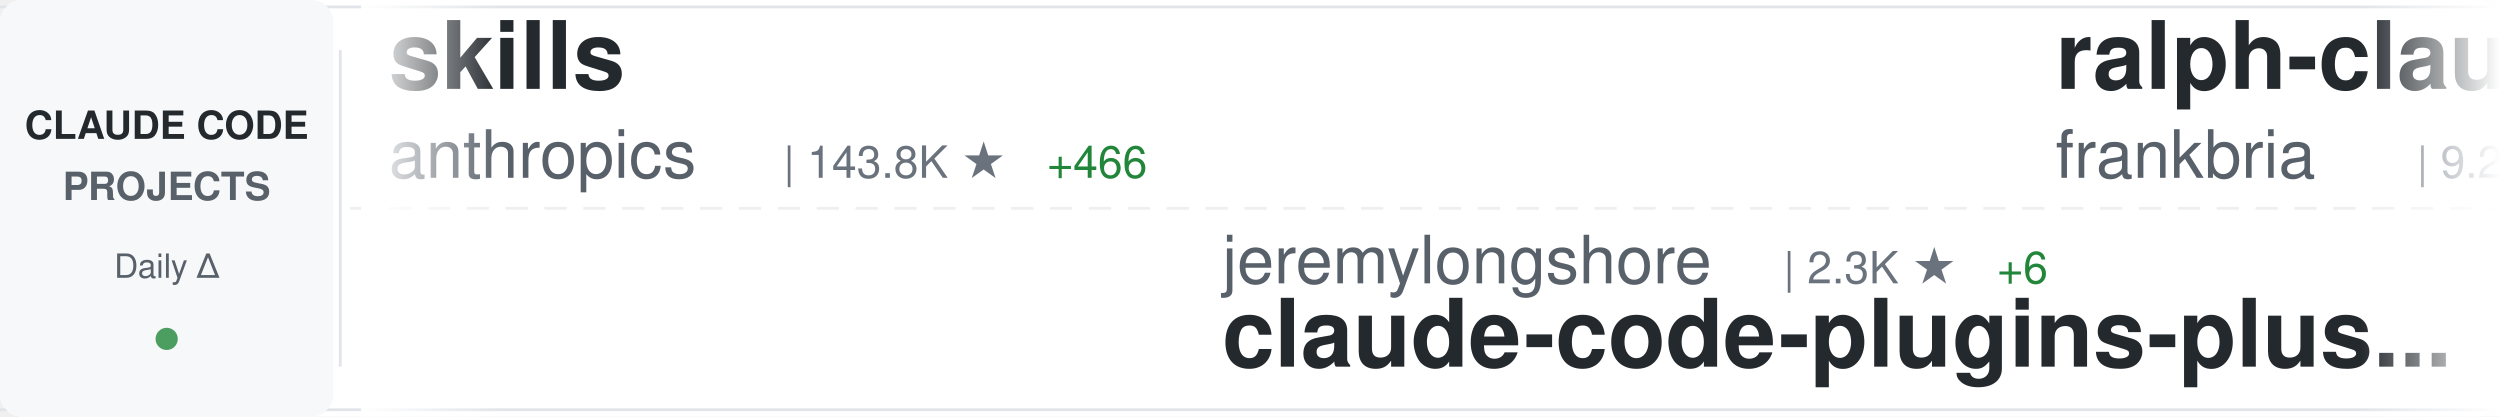
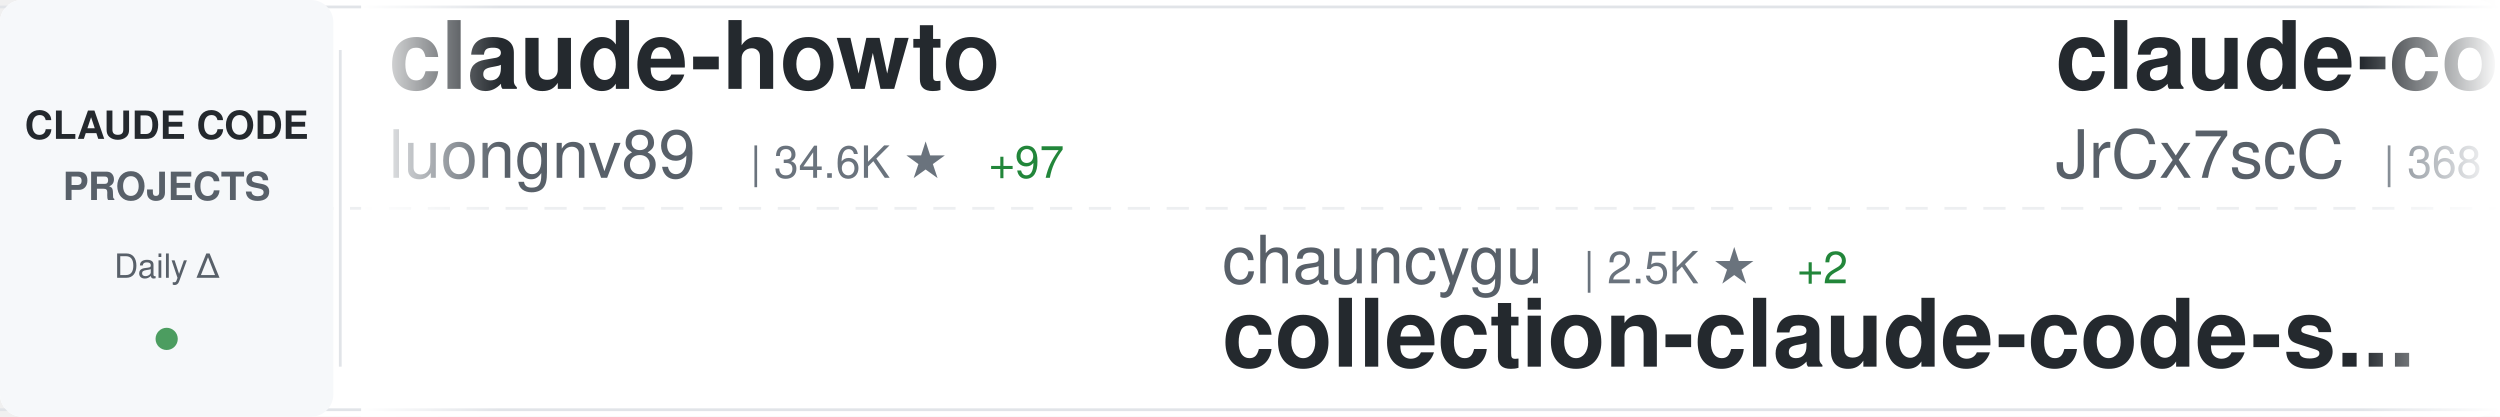
<svg xmlns="http://www.w3.org/2000/svg" width="900" height="150">
  <defs>
    <linearGradient id="awesomeLeftFade" x1="0%" y1="0%" x2="100%" y2="0%">
      <stop offset="0%" style="stop-color:#ffffff;stop-opacity:1" />
      <stop offset="100%" style="stop-color:#ffffff;stop-opacity:0" />
    </linearGradient>
    <linearGradient id="awesomeRightFade" x1="0%" y1="0%" x2="100%" y2="0%">
      <stop offset="0%" style="stop-color:#ffffff;stop-opacity:0" />
      <stop offset="100%" style="stop-color:#ffffff;stop-opacity:1" />
    </linearGradient>
  </defs>
  <rect width="900" height="150" fill="#ffffff" rx="8" />
  <rect x="0" y="2" width="900" height="1" fill="#e1e4e8" />
  <rect x="0" y="147" width="900" height="1" fill="#e1e4e8" />
  <line x1="0" y1="75" x2="900" y2="75" stroke="#e1e4e8" stroke-width="1" stroke-dasharray="8 6" opacity="0.6" />
  <rect x="0" y="0" width="120" height="150" fill="#f6f8fa" rx="8" />
  <text x="60" y="50" font-family="-apple-system, BlinkMacSystemFont, 'Segoe UI', Helvetica, Arial, sans-serif" font-size="14" font-weight="600" fill="#24292e" text-anchor="middle">CLAUDE CODE</text>
  <text x="60" y="72" font-family="-apple-system, BlinkMacSystemFont, 'Segoe UI', Helvetica, Arial, sans-serif" font-size="14" font-weight="600" fill="#586069" text-anchor="middle">PROJECTS</text>
  <text x="60" y="100" font-family="-apple-system, BlinkMacSystemFont, 'Segoe UI', Helvetica, Arial, sans-serif" font-size="12" font-weight="500" fill="#586069" text-anchor="middle">Daily Δ</text>
  <circle cx="60" cy="122" r="4" fill="#22863a" opacity="0.8" />
  <rect x="122" y="18" width="1" height="114" fill="#e1e4e8" />
  <clipPath id="awesomeTickerClip">
    <rect x="130" y="0" width="770" height="150" />
  </clipPath>
  <g clip-path="url(#awesomeTickerClip)">
    <g id="awesomeTickerItems">
      <animateTransform attributeName="transform" attributeType="XML" type="translate" from="0 0" to="-3000 0" dur="54s" repeatCount="indefinite" />
      <g transform="translate(0, 0)">
-         <text x="140" y="32" font-family="-apple-system, BlinkMacSystemFont, 'Segoe UI', Helvetica, Arial, sans-serif" font-size="34" font-weight="600" fill="#24292e">skills</text>
-         <text x="140" y="64" font-family="-apple-system, BlinkMacSystemFont, 'Segoe UI', Helvetica, Arial, sans-serif" font-size="24" font-weight="400" fill="#586069">anthropics</text>
-         <text x="282" y="64" font-family="-apple-system, BlinkMacSystemFont, 'Segoe UI', Helvetica, Arial, sans-serif" font-size="16" font-weight="500" fill="#6a737d">| 143.8K ★</text>
-         <text x="377" y="64" font-family="-apple-system, BlinkMacSystemFont, 'Segoe UI', Helvetica, Arial, sans-serif" font-size="16" font-weight="500" fill="#22863a"> +466</text>
+         <text x="140" y="32" font-family="-apple-system, BlinkMacSystemFont, 'Segoe UI', Helvetica, Arial, sans-serif" font-size="34" font-weight="600" fill="#24292e">claude-howto</text>
+         <text x="140" y="64" font-family="-apple-system, BlinkMacSystemFont, 'Segoe UI', Helvetica, Arial, sans-serif" font-size="24" font-weight="400" fill="#586069">luongnv89</text>
+         <text x="270" y="64" font-family="-apple-system, BlinkMacSystemFont, 'Segoe UI', Helvetica, Arial, sans-serif" font-size="16" font-weight="500" fill="#6a737d">| 34.6K ★</text>
+         <text x="356" y="64" font-family="-apple-system, BlinkMacSystemFont, 'Segoe UI', Helvetica, Arial, sans-serif" font-size="16" font-weight="500" fill="#22863a"> +97</text>
      </g>
      <g transform="translate(300, 0)">
-         <text x="140" y="102" font-family="-apple-system, BlinkMacSystemFont, 'Segoe UI', Helvetica, Arial, sans-serif" font-size="24" font-weight="400" fill="#586069">jeremylongshore</text>
-         <text x="342" y="102" font-family="-apple-system, BlinkMacSystemFont, 'Segoe UI', Helvetica, Arial, sans-serif" font-size="16" font-weight="500" fill="#6a737d">| 2.3K ★</text>
-         <text x="419" y="102" font-family="-apple-system, BlinkMacSystemFont, 'Segoe UI', Helvetica, Arial, sans-serif" font-size="16" font-weight="500" fill="#22863a"> +6</text>
-         <text x="140" y="132" font-family="-apple-system, BlinkMacSystemFont, 'Segoe UI', Helvetica, Arial, sans-serif" font-size="34" font-weight="600" fill="#24292e">claude-code-plugins-plus...</text>
+         <text x="140" y="102" font-family="-apple-system, BlinkMacSystemFont, 'Segoe UI', Helvetica, Arial, sans-serif" font-size="24" font-weight="400" fill="#586069">chauncygu</text>
+         <text x="270" y="102" font-family="-apple-system, BlinkMacSystemFont, 'Segoe UI', Helvetica, Arial, sans-serif" font-size="16" font-weight="500" fill="#6a737d">| 2.5K ★</text>
+         <text x="347" y="102" font-family="-apple-system, BlinkMacSystemFont, 'Segoe UI', Helvetica, Arial, sans-serif" font-size="16" font-weight="500" fill="#22863a"> +2</text>
+         <text x="140" y="132" font-family="-apple-system, BlinkMacSystemFont, 'Segoe UI', Helvetica, Arial, sans-serif" font-size="34" font-weight="600" fill="#24292e">collection-claude-code-s...</text>
      </g>
      <g transform="translate(600, 0)">
-         <text x="140" y="32" font-family="-apple-system, BlinkMacSystemFont, 'Segoe UI', Helvetica, Arial, sans-serif" font-size="34" font-weight="600" fill="#24292e">ralph-claude-code</text>
-         <text x="140" y="64" font-family="-apple-system, BlinkMacSystemFont, 'Segoe UI', Helvetica, Arial, sans-serif" font-size="24" font-weight="400" fill="#586069">frankbria</text>
-         <text x="270" y="64" font-family="-apple-system, BlinkMacSystemFont, 'Segoe UI', Helvetica, Arial, sans-serif" font-size="16" font-weight="500" fill="#6a737d">| 9.2K ★</text>
-         <text x="347" y="64" font-family="-apple-system, BlinkMacSystemFont, 'Segoe UI', Helvetica, Arial, sans-serif" font-size="16" font-weight="500" fill="#22863a"> +4</text>
+         <text x="140" y="32" font-family="-apple-system, BlinkMacSystemFont, 'Segoe UI', Helvetica, Arial, sans-serif" font-size="34" font-weight="600" fill="#24292e">claude-code-source</text>
+         <text x="140" y="64" font-family="-apple-system, BlinkMacSystemFont, 'Segoe UI', Helvetica, Arial, sans-serif" font-size="24" font-weight="400" fill="#586069">JrCx7scC</text>
+         <text x="258" y="64" font-family="-apple-system, BlinkMacSystemFont, 'Segoe UI', Helvetica, Arial, sans-serif" font-size="16" font-weight="500" fill="#6a737d">| 368 ★</text>
      </g>
      <g transform="translate(900, 0)">
+         <text x="140" y="102" font-family="-apple-system, BlinkMacSystemFont, 'Segoe UI', Helvetica, Arial, sans-serif" font-size="24" font-weight="400" fill="#586069">multica-ai</text>
+         <text x="282" y="102" font-family="-apple-system, BlinkMacSystemFont, 'Segoe UI', Helvetica, Arial, sans-serif" font-size="16" font-weight="500" fill="#6a737d">| 162.2K ★</text>
+         <text x="377" y="102" font-family="-apple-system, BlinkMacSystemFont, 'Segoe UI', Helvetica, Arial, sans-serif" font-size="16" font-weight="500" fill="#22863a"> +1.0K</text>
+         <text x="140" y="132" font-family="-apple-system, BlinkMacSystemFont, 'Segoe UI', Helvetica, Arial, sans-serif" font-size="34" font-weight="600" fill="#24292e">andrej-karpathy-skills</text>
+       </g>
+       <g transform="translate(1200, 0)">
+         <text x="140" y="32" font-family="-apple-system, BlinkMacSystemFont, 'Segoe UI', Helvetica, Arial, sans-serif" font-size="34" font-weight="600" fill="#24292e">Claude-Code</text>
+         <text x="140" y="64" font-family="-apple-system, BlinkMacSystemFont, 'Segoe UI', Helvetica, Arial, sans-serif" font-size="24" font-weight="400" fill="#586069">KPR111</text>
+         <text x="234" y="64" font-family="-apple-system, BlinkMacSystemFont, 'Segoe UI', Helvetica, Arial, sans-serif" font-size="16" font-weight="500" fill="#6a737d">| 18 ★</text>
+       </g>
+       <g transform="translate(1500, 0)">
+         <text x="140" y="102" font-family="-apple-system, BlinkMacSystemFont, 'Segoe UI', Helvetica, Arial, sans-serif" font-size="24" font-weight="400" fill="#586069">SeemSeam</text>
+         <text x="258" y="102" font-family="-apple-system, BlinkMacSystemFont, 'Segoe UI', Helvetica, Arial, sans-serif" font-size="16" font-weight="500" fill="#6a737d">| 2.8K ★</text>
+         <text x="335" y="102" font-family="-apple-system, BlinkMacSystemFont, 'Segoe UI', Helvetica, Arial, sans-serif" font-size="16" font-weight="500" fill="#22863a"> +9</text>
+         <text x="140" y="132" font-family="-apple-system, BlinkMacSystemFont, 'Segoe UI', Helvetica, Arial, sans-serif" font-size="34" font-weight="600" fill="#24292e">claude_codex_bridge</text>
+       </g>
+       <g transform="translate(1800, 0)">
+         <text x="140" y="32" font-family="-apple-system, BlinkMacSystemFont, 'Segoe UI', Helvetica, Arial, sans-serif" font-size="34" font-weight="600" fill="#24292e">claude-code-source-build</text>
+         <text x="140" y="64" font-family="-apple-system, BlinkMacSystemFont, 'Segoe UI', Helvetica, Arial, sans-serif" font-size="24" font-weight="400" fill="#586069">andrew-kramer-inno</text>
+         <text x="378" y="64" font-family="-apple-system, BlinkMacSystemFont, 'Segoe UI', Helvetica, Arial, sans-serif" font-size="16" font-weight="500" fill="#6a737d">| 591 ★</text>
+         <text x="446" y="64" font-family="-apple-system, BlinkMacSystemFont, 'Segoe UI', Helvetica, Arial, sans-serif" font-size="16" font-weight="500" fill="#22863a"> +2</text>
+       </g>
+       <g transform="translate(2100, 0)">
+         <text x="140" y="102" font-family="-apple-system, BlinkMacSystemFont, 'Segoe UI', Helvetica, Arial, sans-serif" font-size="24" font-weight="400" fill="#586069">fuergaosi233</text>
+         <text x="306" y="102" font-family="-apple-system, BlinkMacSystemFont, 'Segoe UI', Helvetica, Arial, sans-serif" font-size="16" font-weight="500" fill="#6a737d">| 2.6K ★</text>
+         <text x="383" y="102" font-family="-apple-system, BlinkMacSystemFont, 'Segoe UI', Helvetica, Arial, sans-serif" font-size="16" font-weight="500" fill="#22863a"> +1</text>
+         <text x="140" y="132" font-family="-apple-system, BlinkMacSystemFont, 'Segoe UI', Helvetica, Arial, sans-serif" font-size="34" font-weight="600" fill="#24292e">claude-code-proxy</text>
+       </g>
+       <g transform="translate(2400, 0)">
+         <text x="140" y="32" font-family="-apple-system, BlinkMacSystemFont, 'Segoe UI', Helvetica, Arial, sans-serif" font-size="34" font-weight="600" fill="#24292e">claude-code-cli</text>
+         <text x="140" y="64" font-family="-apple-system, BlinkMacSystemFont, 'Segoe UI', Helvetica, Arial, sans-serif" font-size="24" font-weight="400" fill="#586069">huangserva</text>
+         <text x="282" y="64" font-family="-apple-system, BlinkMacSystemFont, 'Segoe UI', Helvetica, Arial, sans-serif" font-size="16" font-weight="500" fill="#6a737d">| 592 ★</text>
+         <text x="350" y="64" font-family="-apple-system, BlinkMacSystemFont, 'Segoe UI', Helvetica, Arial, sans-serif" font-size="16" font-weight="500" fill="#22863a"> +2</text>
+       </g>
+       <g transform="translate(2700, 0)">
+         <text x="140" y="102" font-family="-apple-system, BlinkMacSystemFont, 'Segoe UI', Helvetica, Arial, sans-serif" font-size="24" font-weight="400" fill="#586069">Yeachan-Heo</text>
+         <text x="294" y="102" font-family="-apple-system, BlinkMacSystemFont, 'Segoe UI', Helvetica, Arial, sans-serif" font-size="16" font-weight="500" fill="#6a737d">| 35.3K ★</text>
+         <text x="380" y="102" font-family="-apple-system, BlinkMacSystemFont, 'Segoe UI', Helvetica, Arial, sans-serif" font-size="16" font-weight="500" fill="#22863a"> +78</text>
+         <text x="140" y="132" font-family="-apple-system, BlinkMacSystemFont, 'Segoe UI', Helvetica, Arial, sans-serif" font-size="34" font-weight="600" fill="#24292e">oh-my-claudecode</text>
+       </g>
+       <g transform="translate(3000, 0)">
+         <text x="140" y="32" font-family="-apple-system, BlinkMacSystemFont, 'Segoe UI', Helvetica, Arial, sans-serif" font-size="34" font-weight="600" fill="#24292e">claude-howto</text>
+         <text x="140" y="64" font-family="-apple-system, BlinkMacSystemFont, 'Segoe UI', Helvetica, Arial, sans-serif" font-size="24" font-weight="400" fill="#586069">luongnv89</text>
+         <text x="270" y="64" font-family="-apple-system, BlinkMacSystemFont, 'Segoe UI', Helvetica, Arial, sans-serif" font-size="16" font-weight="500" fill="#6a737d">| 34.6K ★</text>
+         <text x="356" y="64" font-family="-apple-system, BlinkMacSystemFont, 'Segoe UI', Helvetica, Arial, sans-serif" font-size="16" font-weight="500" fill="#22863a"> +97</text>
+       </g>
+       <g transform="translate(3300, 0)">
        <text x="140" y="102" font-family="-apple-system, BlinkMacSystemFont, 'Segoe UI', Helvetica, Arial, sans-serif" font-size="24" font-weight="400" fill="#586069">chauncygu</text>
        <text x="270" y="102" font-family="-apple-system, BlinkMacSystemFont, 'Segoe UI', Helvetica, Arial, sans-serif" font-size="16" font-weight="500" fill="#6a737d">| 2.5K ★</text>
-         <text x="347" y="102" font-family="-apple-system, BlinkMacSystemFont, 'Segoe UI', Helvetica, Arial, sans-serif" font-size="16" font-weight="500" fill="#22863a"> +4</text>
+         <text x="347" y="102" font-family="-apple-system, BlinkMacSystemFont, 'Segoe UI', Helvetica, Arial, sans-serif" font-size="16" font-weight="500" fill="#22863a"> +2</text>
        <text x="140" y="132" font-family="-apple-system, BlinkMacSystemFont, 'Segoe UI', Helvetica, Arial, sans-serif" font-size="34" font-weight="600" fill="#24292e">collection-claude-code-s...</text>
      </g>
-       <g transform="translate(1200, 0)">
-         <text x="140" y="32" font-family="-apple-system, BlinkMacSystemFont, 'Segoe UI', Helvetica, Arial, sans-serif" font-size="34" font-weight="600" fill="#24292e">claude-code-hub</text>
-         <text x="140" y="64" font-family="-apple-system, BlinkMacSystemFont, 'Segoe UI', Helvetica, Arial, sans-serif" font-size="24" font-weight="400" fill="#586069">ding113</text>
-         <text x="246" y="64" font-family="-apple-system, BlinkMacSystemFont, 'Segoe UI', Helvetica, Arial, sans-serif" font-size="16" font-weight="500" fill="#6a737d">| 2.9K ★</text>
-         <text x="323" y="64" font-family="-apple-system, BlinkMacSystemFont, 'Segoe UI', Helvetica, Arial, sans-serif" font-size="16" font-weight="500" fill="#22863a"> +5</text>
-       </g>
-       <g transform="translate(1500, 0)">
-         <text x="140" y="102" font-family="-apple-system, BlinkMacSystemFont, 'Segoe UI', Helvetica, Arial, sans-serif" font-size="24" font-weight="400" fill="#586069">lorryjovens-hub</text>
-         <text x="342" y="102" font-family="-apple-system, BlinkMacSystemFont, 'Segoe UI', Helvetica, Arial, sans-serif" font-size="16" font-weight="500" fill="#6a737d">| 1.6K ★</text>
-         <text x="419" y="102" font-family="-apple-system, BlinkMacSystemFont, 'Segoe UI', Helvetica, Arial, sans-serif" font-size="16" font-weight="500" fill="#22863a"> +4</text>
-         <text x="140" y="132" font-family="-apple-system, BlinkMacSystemFont, 'Segoe UI', Helvetica, Arial, sans-serif" font-size="34" font-weight="600" fill="#24292e">claude-code-rust</text>
-       </g>
-       <g transform="translate(1800, 0)">
-         <text x="140" y="32" font-family="-apple-system, BlinkMacSystemFont, 'Segoe UI', Helvetica, Arial, sans-serif" font-size="34" font-weight="600" fill="#24292e">claude-code-sourcemap</text>
-         <text x="140" y="64" font-family="-apple-system, BlinkMacSystemFont, 'Segoe UI', Helvetica, Arial, sans-serif" font-size="24" font-weight="400" fill="#586069">ChinaSiro</text>
-         <text x="270" y="64" font-family="-apple-system, BlinkMacSystemFont, 'Segoe UI', Helvetica, Arial, sans-serif" font-size="16" font-weight="500" fill="#6a737d">| 9.3K ★</text>
-         <text x="347" y="64" font-family="-apple-system, BlinkMacSystemFont, 'Segoe UI', Helvetica, Arial, sans-serif" font-size="16" font-weight="500" fill="#22863a"> +7</text>
-       </g>
-       <g transform="translate(2100, 0)">
-         <text x="140" y="102" font-family="-apple-system, BlinkMacSystemFont, 'Segoe UI', Helvetica, Arial, sans-serif" font-size="24" font-weight="400" fill="#586069">Pimzino</text>
-         <text x="246" y="102" font-family="-apple-system, BlinkMacSystemFont, 'Segoe UI', Helvetica, Arial, sans-serif" font-size="16" font-weight="500" fill="#6a737d">| 3.8K ★</text>
-         <text x="323" y="102" font-family="-apple-system, BlinkMacSystemFont, 'Segoe UI', Helvetica, Arial, sans-serif" font-size="16" font-weight="500" fill="#22863a"> +2</text>
-         <text x="140" y="132" font-family="-apple-system, BlinkMacSystemFont, 'Segoe UI', Helvetica, Arial, sans-serif" font-size="34" font-weight="600" fill="#24292e">claude-code-spec-workflo...</text>
-       </g>
-       <g transform="translate(2400, 0)">
-         <text x="140" y="32" font-family="-apple-system, BlinkMacSystemFont, 'Segoe UI', Helvetica, Arial, sans-serif" font-size="34" font-weight="600" fill="#24292e">awesome-claude-code-suba...</text>
-         <text x="140" y="64" font-family="-apple-system, BlinkMacSystemFont, 'Segoe UI', Helvetica, Arial, sans-serif" font-size="24" font-weight="400" fill="#586069">VoltAgent</text>
-         <text x="270" y="64" font-family="-apple-system, BlinkMacSystemFont, 'Segoe UI', Helvetica, Arial, sans-serif" font-size="16" font-weight="500" fill="#6a737d">| 20.9K ★</text>
-         <text x="356" y="64" font-family="-apple-system, BlinkMacSystemFont, 'Segoe UI', Helvetica, Arial, sans-serif" font-size="16" font-weight="500" fill="#22863a"> +61</text>
-       </g>
-       <g transform="translate(2700, 0)">
-         <text x="140" y="102" font-family="-apple-system, BlinkMacSystemFont, 'Segoe UI', Helvetica, Arial, sans-serif" font-size="24" font-weight="400" fill="#586069">router-for-me</text>
-         <text x="318" y="102" font-family="-apple-system, BlinkMacSystemFont, 'Segoe UI', Helvetica, Arial, sans-serif" font-size="16" font-weight="500" fill="#6a737d">| 35.5K ★</text>
-         <text x="404" y="102" font-family="-apple-system, BlinkMacSystemFont, 'Segoe UI', Helvetica, Arial, sans-serif" font-size="16" font-weight="500" fill="#22863a"> +111</text>
-         <text x="140" y="132" font-family="-apple-system, BlinkMacSystemFont, 'Segoe UI', Helvetica, Arial, sans-serif" font-size="34" font-weight="600" fill="#24292e">CLIProxyAPI</text>
-       </g>
-       <g transform="translate(3000, 0)">
-         <text x="140" y="32" font-family="-apple-system, BlinkMacSystemFont, 'Segoe UI', Helvetica, Arial, sans-serif" font-size="34" font-weight="600" fill="#24292e">skills</text>
-         <text x="140" y="64" font-family="-apple-system, BlinkMacSystemFont, 'Segoe UI', Helvetica, Arial, sans-serif" font-size="24" font-weight="400" fill="#586069">anthropics</text>
-         <text x="282" y="64" font-family="-apple-system, BlinkMacSystemFont, 'Segoe UI', Helvetica, Arial, sans-serif" font-size="16" font-weight="500" fill="#6a737d">| 143.8K ★</text>
-         <text x="377" y="64" font-family="-apple-system, BlinkMacSystemFont, 'Segoe UI', Helvetica, Arial, sans-serif" font-size="16" font-weight="500" fill="#22863a"> +466</text>
-       </g>
-       <g transform="translate(3300, 0)">
-         <text x="140" y="102" font-family="-apple-system, BlinkMacSystemFont, 'Segoe UI', Helvetica, Arial, sans-serif" font-size="24" font-weight="400" fill="#586069">jeremylongshore</text>
-         <text x="342" y="102" font-family="-apple-system, BlinkMacSystemFont, 'Segoe UI', Helvetica, Arial, sans-serif" font-size="16" font-weight="500" fill="#6a737d">| 2.3K ★</text>
-         <text x="419" y="102" font-family="-apple-system, BlinkMacSystemFont, 'Segoe UI', Helvetica, Arial, sans-serif" font-size="16" font-weight="500" fill="#22863a"> +6</text>
-         <text x="140" y="132" font-family="-apple-system, BlinkMacSystemFont, 'Segoe UI', Helvetica, Arial, sans-serif" font-size="34" font-weight="600" fill="#24292e">claude-code-plugins-plus...</text>
-       </g>
      <g transform="translate(3600, 0)">
-         <text x="140" y="32" font-family="-apple-system, BlinkMacSystemFont, 'Segoe UI', Helvetica, Arial, sans-serif" font-size="34" font-weight="600" fill="#24292e">ralph-claude-code</text>
-         <text x="140" y="64" font-family="-apple-system, BlinkMacSystemFont, 'Segoe UI', Helvetica, Arial, sans-serif" font-size="24" font-weight="400" fill="#586069">frankbria</text>
-         <text x="270" y="64" font-family="-apple-system, BlinkMacSystemFont, 'Segoe UI', Helvetica, Arial, sans-serif" font-size="16" font-weight="500" fill="#6a737d">| 9.2K ★</text>
-         <text x="347" y="64" font-family="-apple-system, BlinkMacSystemFont, 'Segoe UI', Helvetica, Arial, sans-serif" font-size="16" font-weight="500" fill="#22863a"> +4</text>
+         <text x="140" y="32" font-family="-apple-system, BlinkMacSystemFont, 'Segoe UI', Helvetica, Arial, sans-serif" font-size="34" font-weight="600" fill="#24292e">claude-code-source</text>
+         <text x="140" y="64" font-family="-apple-system, BlinkMacSystemFont, 'Segoe UI', Helvetica, Arial, sans-serif" font-size="24" font-weight="400" fill="#586069">JrCx7scC</text>
+         <text x="258" y="64" font-family="-apple-system, BlinkMacSystemFont, 'Segoe UI', Helvetica, Arial, sans-serif" font-size="16" font-weight="500" fill="#6a737d">| 368 ★</text>
      </g>
      <g transform="translate(3900, 0)">
-         <text x="140" y="102" font-family="-apple-system, BlinkMacSystemFont, 'Segoe UI', Helvetica, Arial, sans-serif" font-size="24" font-weight="400" fill="#586069">chauncygu</text>
-         <text x="270" y="102" font-family="-apple-system, BlinkMacSystemFont, 'Segoe UI', Helvetica, Arial, sans-serif" font-size="16" font-weight="500" fill="#6a737d">| 2.5K ★</text>
-         <text x="347" y="102" font-family="-apple-system, BlinkMacSystemFont, 'Segoe UI', Helvetica, Arial, sans-serif" font-size="16" font-weight="500" fill="#22863a"> +4</text>
-         <text x="140" y="132" font-family="-apple-system, BlinkMacSystemFont, 'Segoe UI', Helvetica, Arial, sans-serif" font-size="34" font-weight="600" fill="#24292e">collection-claude-code-s...</text>
+         <text x="140" y="102" font-family="-apple-system, BlinkMacSystemFont, 'Segoe UI', Helvetica, Arial, sans-serif" font-size="24" font-weight="400" fill="#586069">multica-ai</text>
+         <text x="282" y="102" font-family="-apple-system, BlinkMacSystemFont, 'Segoe UI', Helvetica, Arial, sans-serif" font-size="16" font-weight="500" fill="#6a737d">| 162.2K ★</text>
+         <text x="377" y="102" font-family="-apple-system, BlinkMacSystemFont, 'Segoe UI', Helvetica, Arial, sans-serif" font-size="16" font-weight="500" fill="#22863a"> +1.0K</text>
+         <text x="140" y="132" font-family="-apple-system, BlinkMacSystemFont, 'Segoe UI', Helvetica, Arial, sans-serif" font-size="34" font-weight="600" fill="#24292e">andrej-karpathy-skills</text>
      </g>
    </g>
  </g>
  <rect x="130" y="0" width="50" height="150" fill="url(#awesomeLeftFade)" />
  <rect x="850" y="0" width="50" height="150" fill="url(#awesomeRightFade)" />
</svg>
